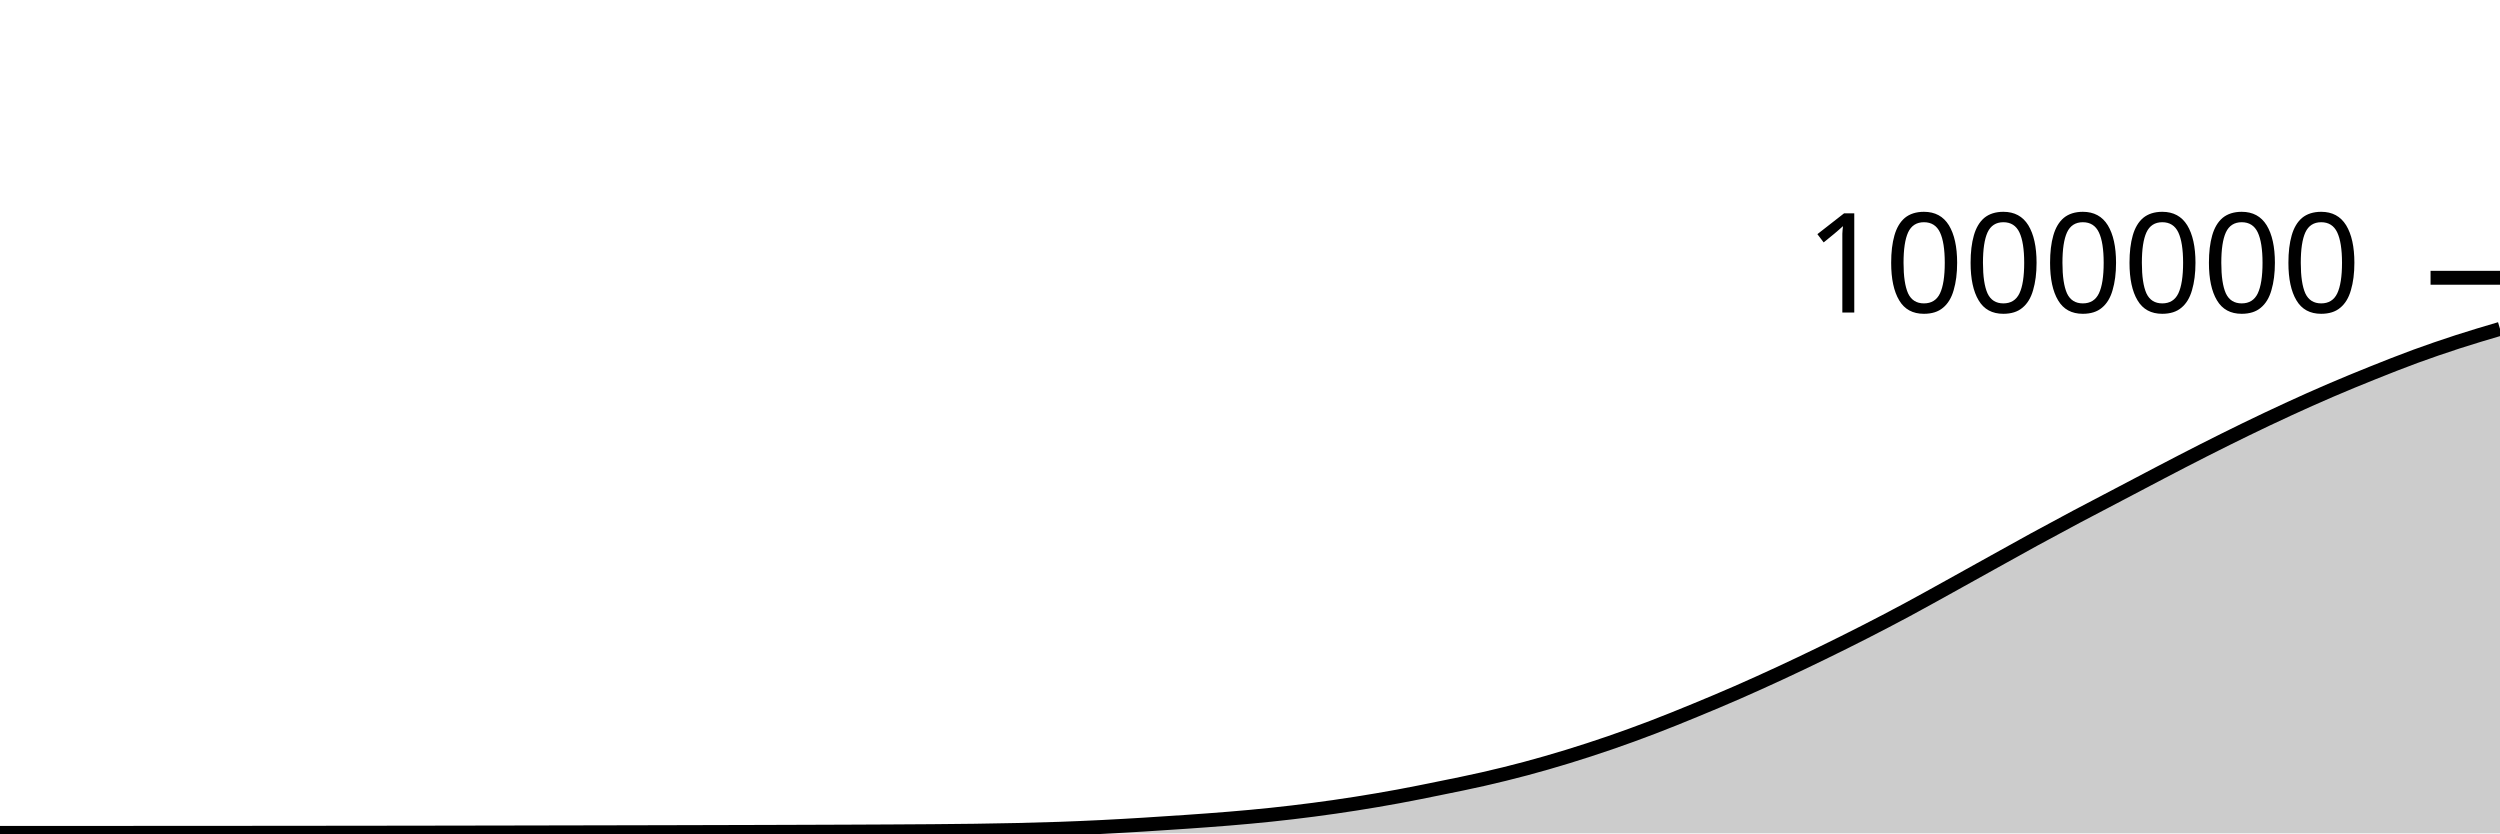
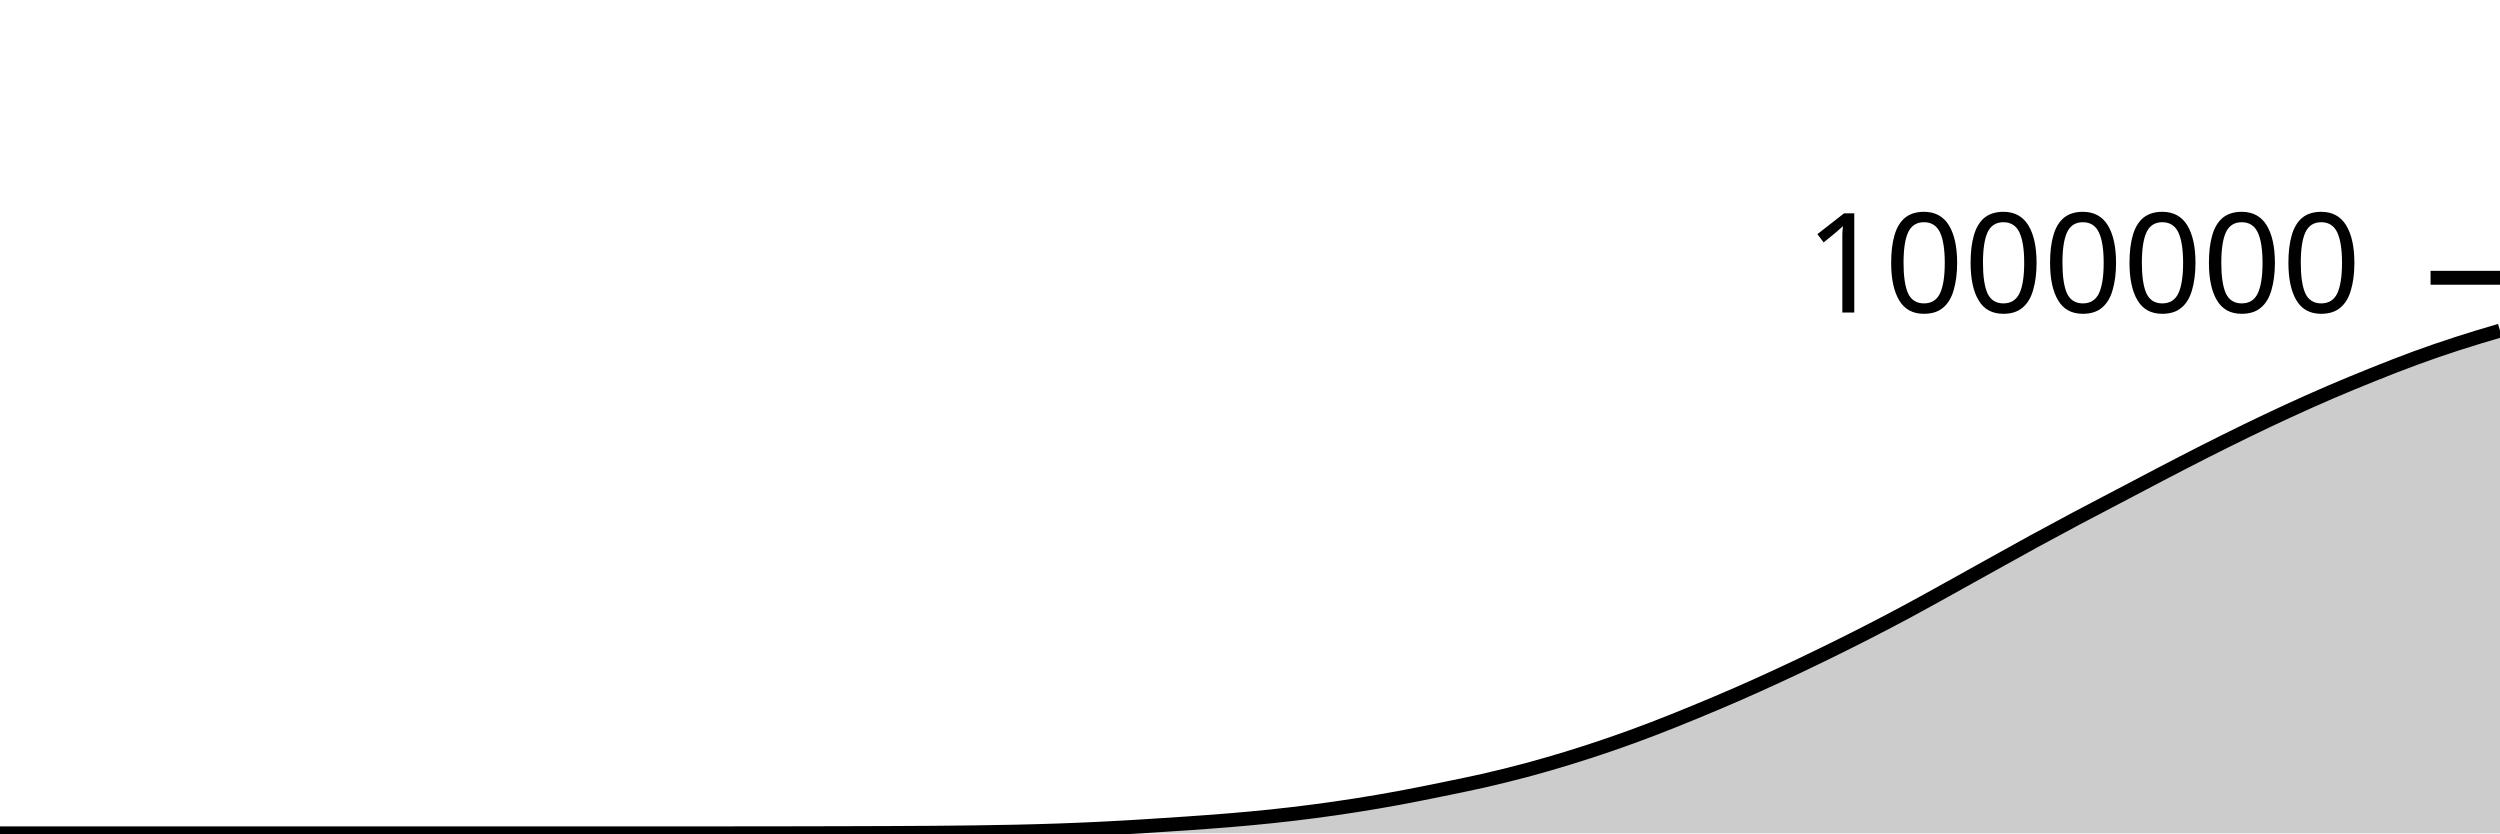
<svg xmlns="http://www.w3.org/2000/svg" viewBox="0 0 180 60">
  <g transform="translate(0,20)">
-     <path class="area" fill="rgba(0, 0, 0, 0.2)" d="M0,39.968C1.017,39.968,2.034,39.968,3.051,39.967C4.068,39.967,5.085,39.967,6.102,39.966C7.119,39.966,8.136,39.966,9.153,39.965C10.169,39.965,11.186,39.964,12.203,39.964C13.22,39.963,14.237,39.963,15.254,39.962C16.271,39.962,17.288,39.961,18.305,39.96C19.322,39.959,20.339,39.959,21.356,39.958C22.373,39.957,23.39,39.956,24.407,39.954C25.424,39.953,26.441,39.952,27.458,39.951C28.475,39.95,29.492,39.948,30.508,39.947C31.525,39.946,32.542,39.944,33.559,39.942C34.576,39.941,35.593,39.939,36.61,39.937C37.627,39.935,38.644,39.933,39.661,39.931C40.678,39.929,41.695,39.927,42.712,39.925C43.729,39.923,44.746,39.922,45.763,39.919C46.78,39.917,47.797,39.915,48.814,39.912C49.831,39.91,50.847,39.907,51.864,39.904C52.881,39.902,53.898,39.899,54.915,39.896C55.932,39.893,56.949,39.89,57.966,39.886C58.983,39.883,60,39.879,61.017,39.875C62.034,39.871,63.051,39.867,64.068,39.861C65.085,39.856,66.102,39.851,67.119,39.842C68.136,39.834,69.153,39.825,70.169,39.811C71.186,39.797,72.203,39.78,73.22,39.757C74.237,39.734,75.254,39.707,76.271,39.672C77.288,39.636,78.305,39.592,79.322,39.542C80.339,39.492,81.356,39.432,82.373,39.37C83.39,39.308,84.407,39.241,85.424,39.17C86.441,39.098,87.458,39.028,88.475,38.943C89.492,38.858,90.508,38.767,91.525,38.66C92.542,38.553,93.559,38.433,94.576,38.3C95.593,38.167,96.61,38.021,97.627,37.861C98.644,37.701,99.661,37.528,100.678,37.341C101.695,37.154,102.712,36.946,103.729,36.738C104.746,36.531,105.763,36.329,106.78,36.096C107.797,35.864,108.814,35.616,109.831,35.344C110.847,35.073,111.864,34.779,112.881,34.468C113.898,34.156,114.915,33.826,115.932,33.476C116.949,33.126,117.966,32.755,118.983,32.367C120,31.979,121.017,31.566,122.034,31.147C123.051,30.729,124.068,30.301,125.085,29.857C126.102,29.412,127.119,28.951,128.136,28.48C129.153,28.009,130.169,27.525,131.186,27.03C132.203,26.535,133.22,26.03,134.237,25.511C135.254,24.992,136.271,24.461,137.288,23.916C138.305,23.37,139.322,22.801,140.339,22.238C141.356,21.676,142.373,21.107,143.39,20.543C144.407,19.979,145.424,19.409,146.441,18.853C147.458,18.297,148.475,17.75,149.492,17.209C150.508,16.668,151.525,16.142,152.542,15.608C153.559,15.074,154.576,14.534,155.593,14.005C156.61,13.475,157.627,12.946,158.644,12.431C159.661,11.916,160.678,11.408,161.695,10.914C162.712,10.42,163.729,9.936,164.746,9.468C165.763,9,166.78,8.544,167.797,8.107C168.814,7.67,169.831,7.253,170.847,6.845C171.864,6.438,172.881,6.034,173.898,5.661C174.915,5.289,175.932,4.941,176.949,4.61C177.966,4.28,178.983,3.98,180,3.679L180,40C178.983,40,177.966,40,176.949,40C175.932,40,174.915,40,173.898,40C172.881,40,171.864,40,170.847,40C169.831,40,168.814,40,167.797,40C166.78,40,165.763,40,164.746,40C163.729,40,162.712,40,161.695,40C160.678,40,159.661,40,158.644,40C157.627,40,156.61,40,155.593,40C154.576,40,153.559,40,152.542,40C151.525,40,150.508,40,149.492,40C148.475,40,147.458,40,146.441,40C145.424,40,144.407,40,143.39,40C142.373,40,141.356,40,140.339,40C139.322,40,138.305,40,137.288,40C136.271,40,135.254,40,134.237,40C133.22,40,132.203,40,131.186,40C130.169,40,129.153,40,128.136,40C127.119,40,126.102,40,125.085,40C124.068,40,123.051,40,122.034,40C121.017,40,120,40,118.983,40C117.966,40,116.949,40,115.932,40C114.915,40,113.898,40,112.881,40C111.864,40,110.847,40,109.831,40C108.814,40,107.797,40,106.78,40C105.763,40,104.746,40,103.729,40C102.712,40,101.695,40,100.678,40C99.661,40,98.644,40,97.627,40C96.61,40,95.593,40,94.576,40C93.559,40,92.542,40,91.525,40C90.508,40,89.492,40,88.475,40C87.458,40,86.441,40,85.424,40C84.407,40,83.39,40,82.373,40C81.356,40,80.339,40,79.322,40C78.305,40,77.288,40,76.271,40C75.254,40,74.237,40,73.22,40C72.203,40,71.186,40,70.169,40C69.153,40,68.136,40,67.119,40C66.102,40,65.085,40,64.068,40C63.051,40,62.034,40,61.017,40C60,40,58.983,40,57.966,40C56.949,40,55.932,40,54.915,40C53.898,40,52.881,40,51.864,40C50.847,40,49.831,40,48.814,40C47.797,40,46.78,40,45.763,40C44.746,40,43.729,40,42.712,40C41.695,40,40.678,40,39.661,40C38.644,40,37.627,40,36.61,40C35.593,40,34.576,40,33.559,40C32.542,40,31.525,40,30.508,40C29.492,40,28.475,40,27.458,40C26.441,40,25.424,40,24.407,40C23.39,40,22.373,40,21.356,40C20.339,40,19.322,40,18.305,40C17.288,40,16.271,40,15.254,40C14.237,40,13.22,40,12.203,40C11.186,40,10.169,40,9.153,40C8.136,40,7.119,40,6.102,40C5.085,40,4.068,40,3.051,40C2.034,40,1.017,40,0,40Z" />
-     <path class="line" stroke="black" fill="none" d="M0,39.968C1.017,39.968,2.034,39.968,3.051,39.967C4.068,39.967,5.085,39.967,6.102,39.966C7.119,39.966,8.136,39.966,9.153,39.965C10.169,39.965,11.186,39.964,12.203,39.964C13.22,39.963,14.237,39.963,15.254,39.962C16.271,39.962,17.288,39.961,18.305,39.96C19.322,39.959,20.339,39.959,21.356,39.958C22.373,39.957,23.39,39.956,24.407,39.954C25.424,39.953,26.441,39.952,27.458,39.951C28.475,39.95,29.492,39.948,30.508,39.947C31.525,39.946,32.542,39.944,33.559,39.942C34.576,39.941,35.593,39.939,36.61,39.937C37.627,39.935,38.644,39.933,39.661,39.931C40.678,39.929,41.695,39.927,42.712,39.925C43.729,39.923,44.746,39.922,45.763,39.919C46.78,39.917,47.797,39.915,48.814,39.912C49.831,39.91,50.847,39.907,51.864,39.904C52.881,39.902,53.898,39.899,54.915,39.896C55.932,39.893,56.949,39.89,57.966,39.886C58.983,39.883,60,39.879,61.017,39.875C62.034,39.871,63.051,39.867,64.068,39.861C65.085,39.856,66.102,39.851,67.119,39.842C68.136,39.834,69.153,39.825,70.169,39.811C71.186,39.797,72.203,39.78,73.22,39.757C74.237,39.734,75.254,39.707,76.271,39.672C77.288,39.636,78.305,39.592,79.322,39.542C80.339,39.492,81.356,39.432,82.373,39.37C83.39,39.308,84.407,39.241,85.424,39.17C86.441,39.098,87.458,39.028,88.475,38.943C89.492,38.858,90.508,38.767,91.525,38.66C92.542,38.553,93.559,38.433,94.576,38.3C95.593,38.167,96.61,38.021,97.627,37.861C98.644,37.701,99.661,37.528,100.678,37.341C101.695,37.154,102.712,36.946,103.729,36.738C104.746,36.531,105.763,36.329,106.78,36.096C107.797,35.864,108.814,35.616,109.831,35.344C110.847,35.073,111.864,34.779,112.881,34.468C113.898,34.156,114.915,33.826,115.932,33.476C116.949,33.126,117.966,32.755,118.983,32.367C120,31.979,121.017,31.566,122.034,31.147C123.051,30.729,124.068,30.301,125.085,29.857C126.102,29.412,127.119,28.951,128.136,28.48C129.153,28.009,130.169,27.525,131.186,27.03C132.203,26.535,133.22,26.03,134.237,25.511C135.254,24.992,136.271,24.461,137.288,23.916C138.305,23.37,139.322,22.801,140.339,22.238C141.356,21.676,142.373,21.107,143.39,20.543C144.407,19.979,145.424,19.409,146.441,18.853C147.458,18.297,148.475,17.75,149.492,17.209C150.508,16.668,151.525,16.142,152.542,15.608C153.559,15.074,154.576,14.534,155.593,14.005C156.61,13.475,157.627,12.946,158.644,12.431C159.661,11.916,160.678,11.408,161.695,10.914C162.712,10.42,163.729,9.936,164.746,9.468C165.763,9,166.78,8.544,167.797,8.107C168.814,7.67,169.831,7.253,170.847,6.845C171.864,6.438,172.881,6.034,173.898,5.661C174.915,5.289,175.932,4.941,176.949,4.61C177.966,4.28,178.983,3.98,180,3.679" />
+     <path class="area" fill="rgba(0, 0, 0, 0.2)" d="M0,40C1.017,40,2.034,40,3.051,40C4.068,40,5.085,40,6.102,40C7.119,40,8.136,40,9.153,40C10.169,40,11.186,40,12.203,40C13.22,40,14.237,40,15.254,40C16.271,40,17.288,40,18.305,40C19.322,40,20.339,40,21.356,40C22.373,40,23.39,40,24.407,40C25.424,40,26.441,40,27.458,40C28.475,40,29.492,40,30.508,40C31.525,40,32.542,40,33.559,40C34.576,40,35.593,40,36.61,40C37.627,40,38.644,40,39.661,40C40.678,40,41.695,40,42.712,40C43.729,40,44.746,40,45.763,40C46.78,40,47.797,40,48.814,40C49.831,40,50.847,40,51.864,39.999C52.881,39.999,53.898,39.998,54.915,39.997C55.932,39.995,56.949,39.994,57.966,39.992C58.983,39.99,60,39.988,61.017,39.985C62.034,39.982,63.051,39.979,64.068,39.975C65.085,39.97,66.102,39.966,67.119,39.959C68.136,39.951,69.153,39.942,70.169,39.928C71.186,39.914,72.203,39.898,73.22,39.875C74.237,39.852,75.254,39.825,76.271,39.789C77.288,39.754,78.305,39.71,79.322,39.66C80.339,39.61,81.356,39.551,82.373,39.488C83.39,39.426,84.407,39.359,85.424,39.288C86.441,39.217,87.458,39.146,88.475,39.061C89.492,38.976,90.508,38.885,91.525,38.778C92.542,38.671,93.559,38.552,94.576,38.419C95.593,38.286,96.61,38.14,97.627,37.98C98.644,37.82,99.661,37.647,100.678,37.46C101.695,37.273,102.712,37.065,103.729,36.858C104.746,36.65,105.763,36.448,106.78,36.216C107.797,35.984,108.814,35.735,109.831,35.464C110.847,35.193,111.864,34.899,112.881,34.588C113.898,34.276,114.915,33.946,115.932,33.596C116.949,33.246,117.966,32.875,118.983,32.487C120,32.099,121.017,31.686,122.034,31.268C123.051,30.849,124.068,30.422,125.085,29.977C126.102,29.533,127.119,29.072,128.136,28.601C129.153,28.13,130.169,27.646,131.186,27.151C132.203,26.656,133.22,26.151,134.237,25.632C135.254,25.113,136.271,24.582,137.288,24.037C138.305,23.492,139.322,22.922,140.339,22.36C141.356,21.798,142.373,21.229,143.39,20.664C144.407,20.1,145.424,19.53,146.441,18.975C147.458,18.419,148.475,17.872,149.492,17.331C150.508,16.79,151.525,16.264,152.542,15.73C153.559,15.196,154.576,14.656,155.593,14.127C156.61,13.598,157.627,13.069,158.644,12.554C159.661,12.039,160.678,11.531,161.695,11.037C162.712,10.543,163.729,10.059,164.746,9.591C165.763,9.123,166.78,8.667,167.797,8.23C168.814,7.793,169.831,7.376,170.847,6.968C171.864,6.561,172.881,6.157,173.898,5.785C174.915,5.412,175.932,5.064,176.949,4.734C177.966,4.403,178.983,4.103,180,3.803L180,40C178.983,40,177.966,40,176.949,40C175.932,40,174.915,40,173.898,40C172.881,40,171.864,40,170.847,40C169.831,40,168.814,40,167.797,40C166.78,40,165.763,40,164.746,40C163.729,40,162.712,40,161.695,40C160.678,40,159.661,40,158.644,40C157.627,40,156.61,40,155.593,40C154.576,40,153.559,40,152.542,40C151.525,40,150.508,40,149.492,40C148.475,40,147.458,40,146.441,40C145.424,40,144.407,40,143.39,40C142.373,40,141.356,40,140.339,40C139.322,40,138.305,40,137.288,40C136.271,40,135.254,40,134.237,40C133.22,40,132.203,40,131.186,40C130.169,40,129.153,40,128.136,40C127.119,40,126.102,40,125.085,40C124.068,40,123.051,40,122.034,40C121.017,40,120,40,118.983,40C117.966,40,116.949,40,115.932,40C114.915,40,113.898,40,112.881,40C111.864,40,110.847,40,109.831,40C108.814,40,107.797,40,106.78,40C105.763,40,104.746,40,103.729,40C102.712,40,101.695,40,100.678,40C99.661,40,98.644,40,97.627,40C96.61,40,95.593,40,94.576,40C93.559,40,92.542,40,91.525,40C90.508,40,89.492,40,88.475,40C87.458,40,86.441,40,85.424,40C84.407,40,83.39,40,82.373,40C81.356,40,80.339,40,79.322,40C78.305,40,77.288,40,76.271,40C75.254,40,74.237,40,73.22,40C72.203,40,71.186,40,70.169,40C69.153,40,68.136,40,67.119,40C66.102,40,65.085,40,64.068,40C63.051,40,62.034,40,61.017,40C60,40,58.983,40,57.966,40C56.949,40,55.932,40,54.915,40C53.898,40,52.881,40,51.864,40C50.847,40,49.831,40,48.814,40C47.797,40,46.78,40,45.763,40C44.746,40,43.729,40,42.712,40C41.695,40,40.678,40,39.661,40C38.644,40,37.627,40,36.61,40C35.593,40,34.576,40,33.559,40C32.542,40,31.525,40,30.508,40C29.492,40,28.475,40,27.458,40C26.441,40,25.424,40,24.407,40C23.39,40,22.373,40,21.356,40C20.339,40,19.322,40,18.305,40C17.288,40,16.271,40,15.254,40C14.237,40,13.22,40,12.203,40C11.186,40,10.169,40,9.153,40C8.136,40,7.119,40,6.102,40C5.085,40,4.068,40,3.051,40C2.034,40,1.017,40,0,40Z" />
+     <path class="line" stroke="black" fill="none" d="M0,40C1.017,40,2.034,40,3.051,40C4.068,40,5.085,40,6.102,40C7.119,40,8.136,40,9.153,40C10.169,40,11.186,40,12.203,40C13.22,40,14.237,40,15.254,40C16.271,40,17.288,40,18.305,40C19.322,40,20.339,40,21.356,40C22.373,40,23.39,40,24.407,40C25.424,40,26.441,40,27.458,40C28.475,40,29.492,40,30.508,40C31.525,40,32.542,40,33.559,40C34.576,40,35.593,40,36.61,40C37.627,40,38.644,40,39.661,40C40.678,40,41.695,40,42.712,40C43.729,40,44.746,40,45.763,40C46.78,40,47.797,40,48.814,40C49.831,40,50.847,40,51.864,39.999C52.881,39.999,53.898,39.998,54.915,39.997C55.932,39.995,56.949,39.994,57.966,39.992C58.983,39.99,60,39.988,61.017,39.985C62.034,39.982,63.051,39.979,64.068,39.975C65.085,39.97,66.102,39.966,67.119,39.959C68.136,39.951,69.153,39.942,70.169,39.928C71.186,39.914,72.203,39.898,73.22,39.875C74.237,39.852,75.254,39.825,76.271,39.789C77.288,39.754,78.305,39.71,79.322,39.66C80.339,39.61,81.356,39.551,82.373,39.488C83.39,39.426,84.407,39.359,85.424,39.288C86.441,39.217,87.458,39.146,88.475,39.061C89.492,38.976,90.508,38.885,91.525,38.778C92.542,38.671,93.559,38.552,94.576,38.419C95.593,38.286,96.61,38.14,97.627,37.98C98.644,37.82,99.661,37.647,100.678,37.46C101.695,37.273,102.712,37.065,103.729,36.858C104.746,36.65,105.763,36.448,106.78,36.216C107.797,35.984,108.814,35.735,109.831,35.464C110.847,35.193,111.864,34.899,112.881,34.588C113.898,34.276,114.915,33.946,115.932,33.596C116.949,33.246,117.966,32.875,118.983,32.487C120,32.099,121.017,31.686,122.034,31.268C123.051,30.849,124.068,30.422,125.085,29.977C126.102,29.533,127.119,29.072,128.136,28.601C129.153,28.13,130.169,27.646,131.186,27.151C132.203,26.656,133.22,26.151,134.237,25.632C135.254,25.113,136.271,24.582,137.288,24.037C138.305,23.492,139.322,22.922,140.339,22.36C141.356,21.798,142.373,21.229,143.39,20.664C144.407,20.1,145.424,19.53,146.441,18.975C147.458,18.419,148.475,17.872,149.492,17.331C150.508,16.79,151.525,16.264,152.542,15.73C153.559,15.196,154.576,14.656,155.593,14.127C156.61,13.598,157.627,13.069,158.644,12.554C159.661,12.039,160.678,11.531,161.695,11.037C162.712,10.543,163.729,10.059,164.746,9.591C165.763,9.123,166.78,8.667,167.797,8.23C168.814,7.793,169.831,7.376,170.847,6.968C171.864,6.561,172.881,6.157,173.898,5.785C174.915,5.412,175.932,5.064,176.949,4.734C177.966,4.403,178.983,4.103,180,3.803" />
    <path class="axis-ceiling" stroke-width="1" stroke="black" fill="none" d="M175,0L180,0" />
    <text class="axis-ceiling-label" font-family="sans-serif" text-anchor="end" font-size="10px" x="170" y="2.5">1000000</text>
  </g>
</svg>
